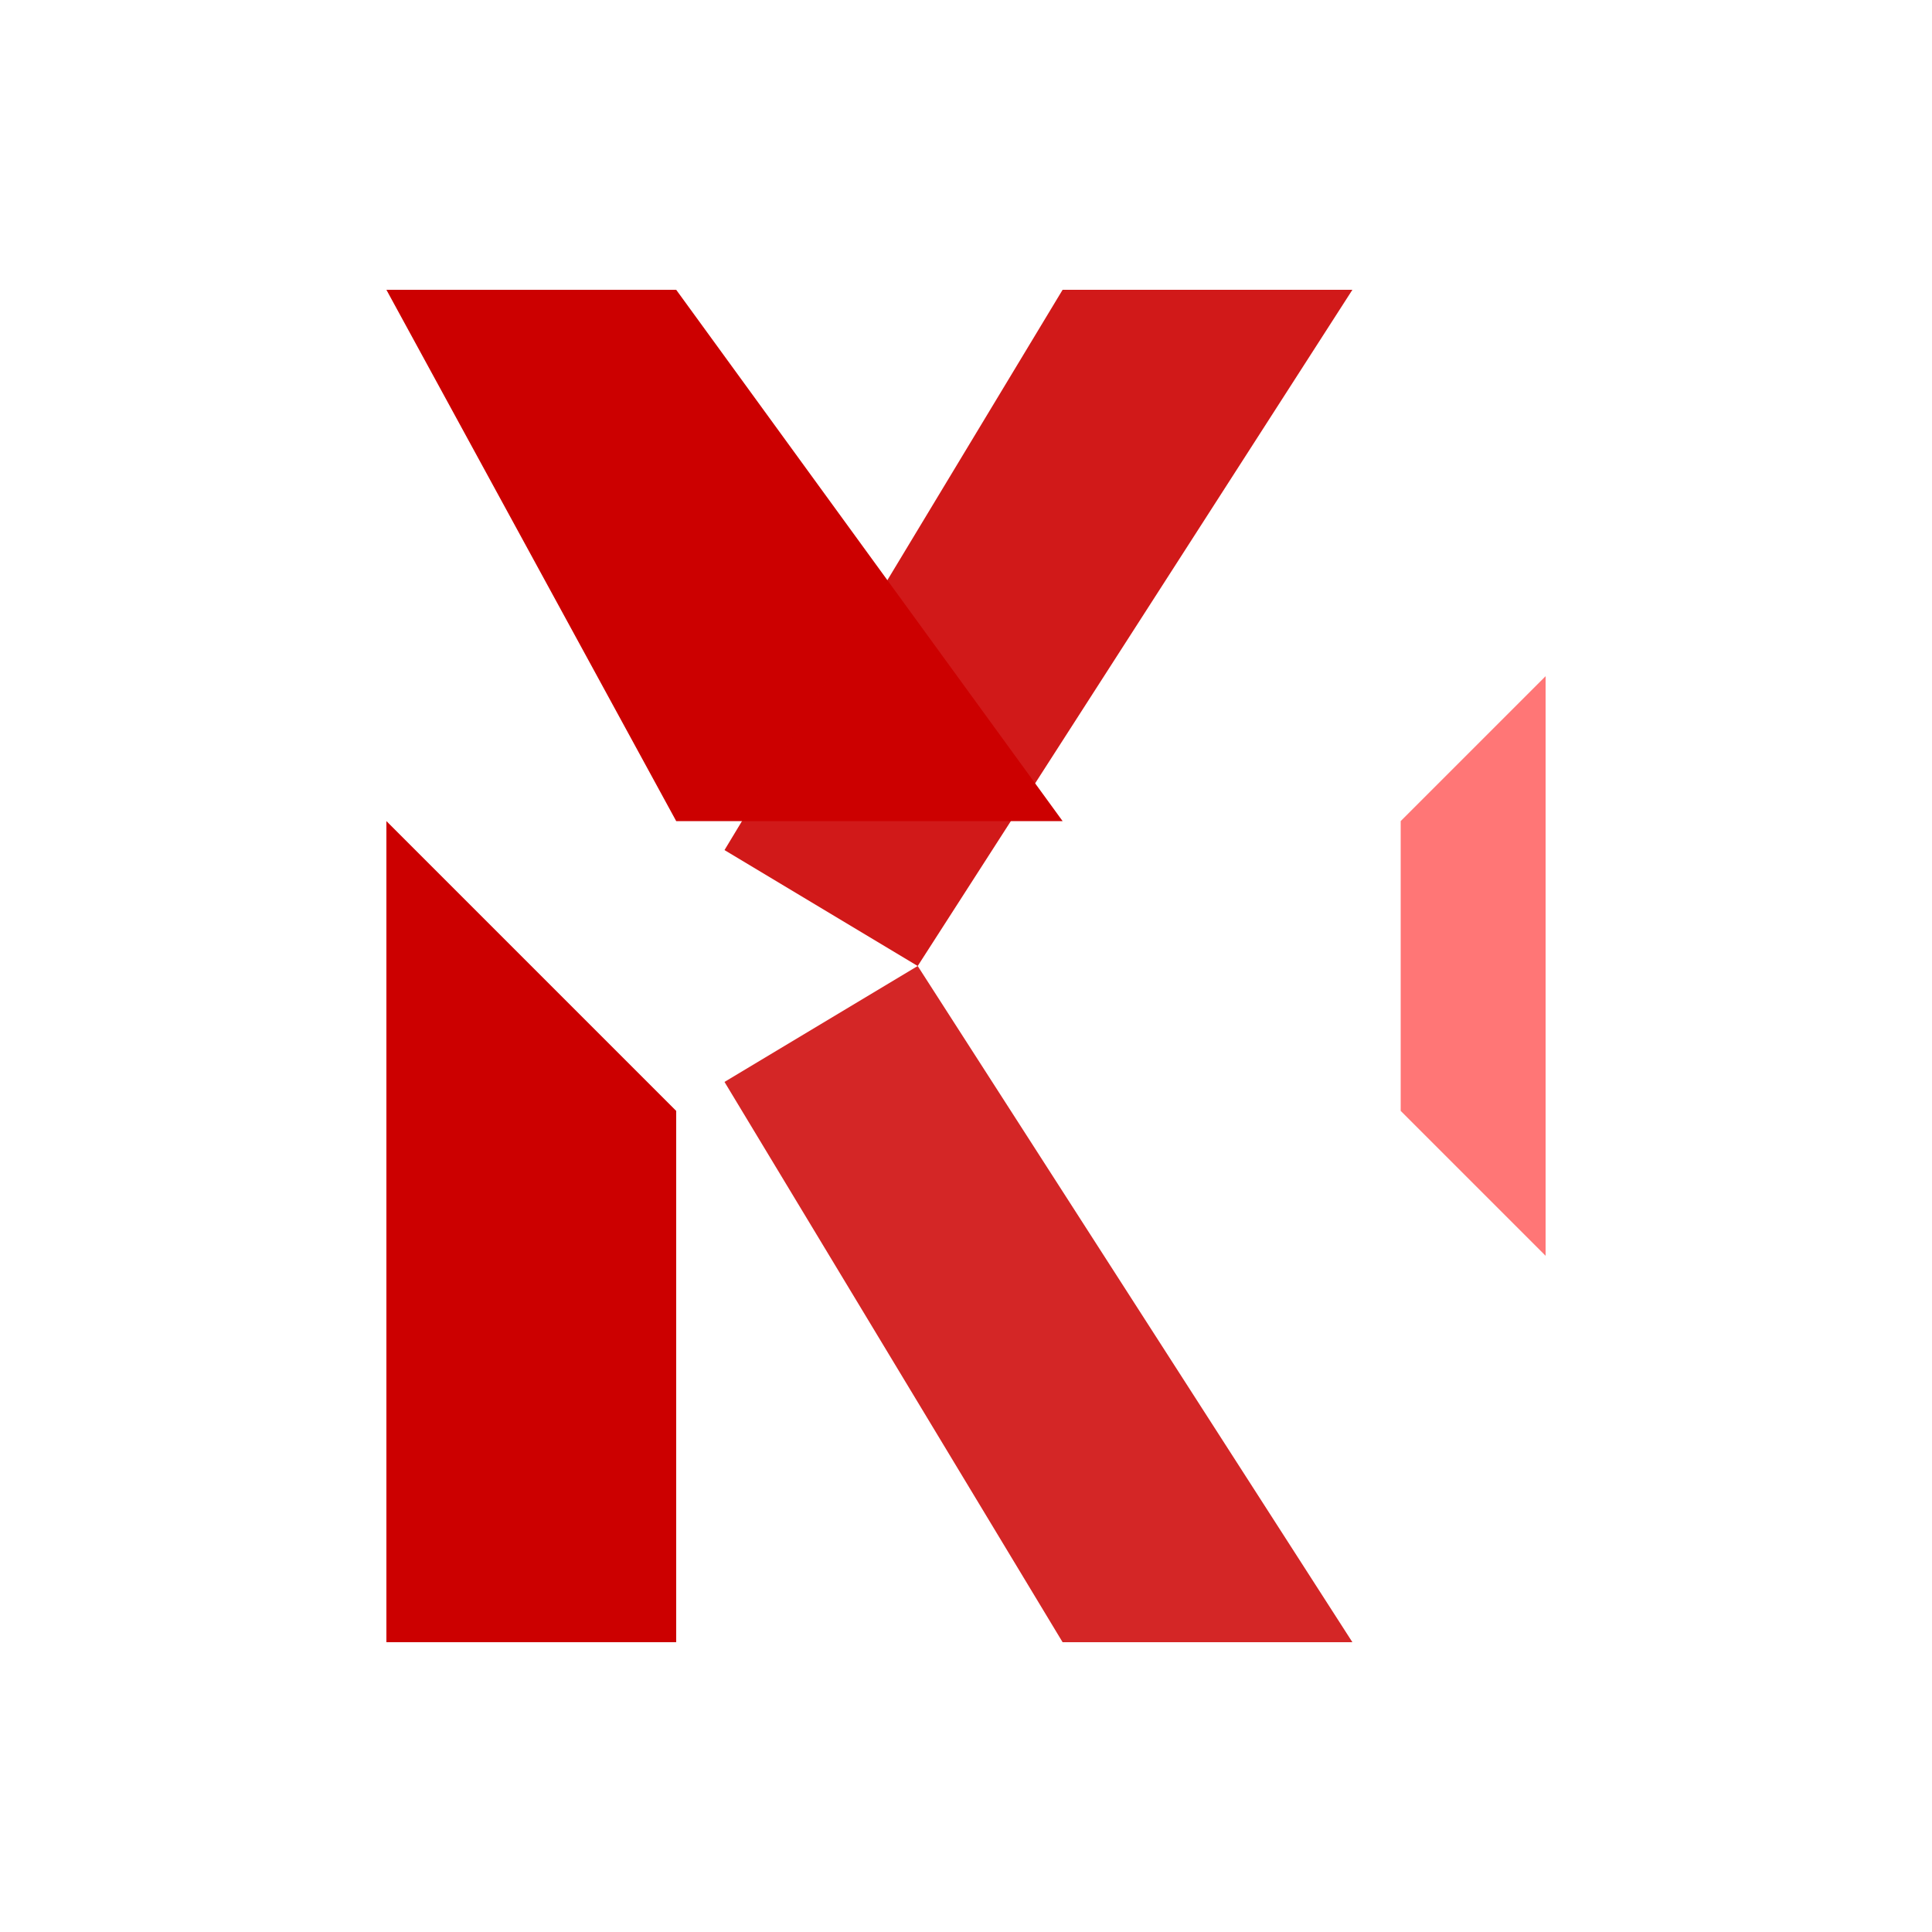
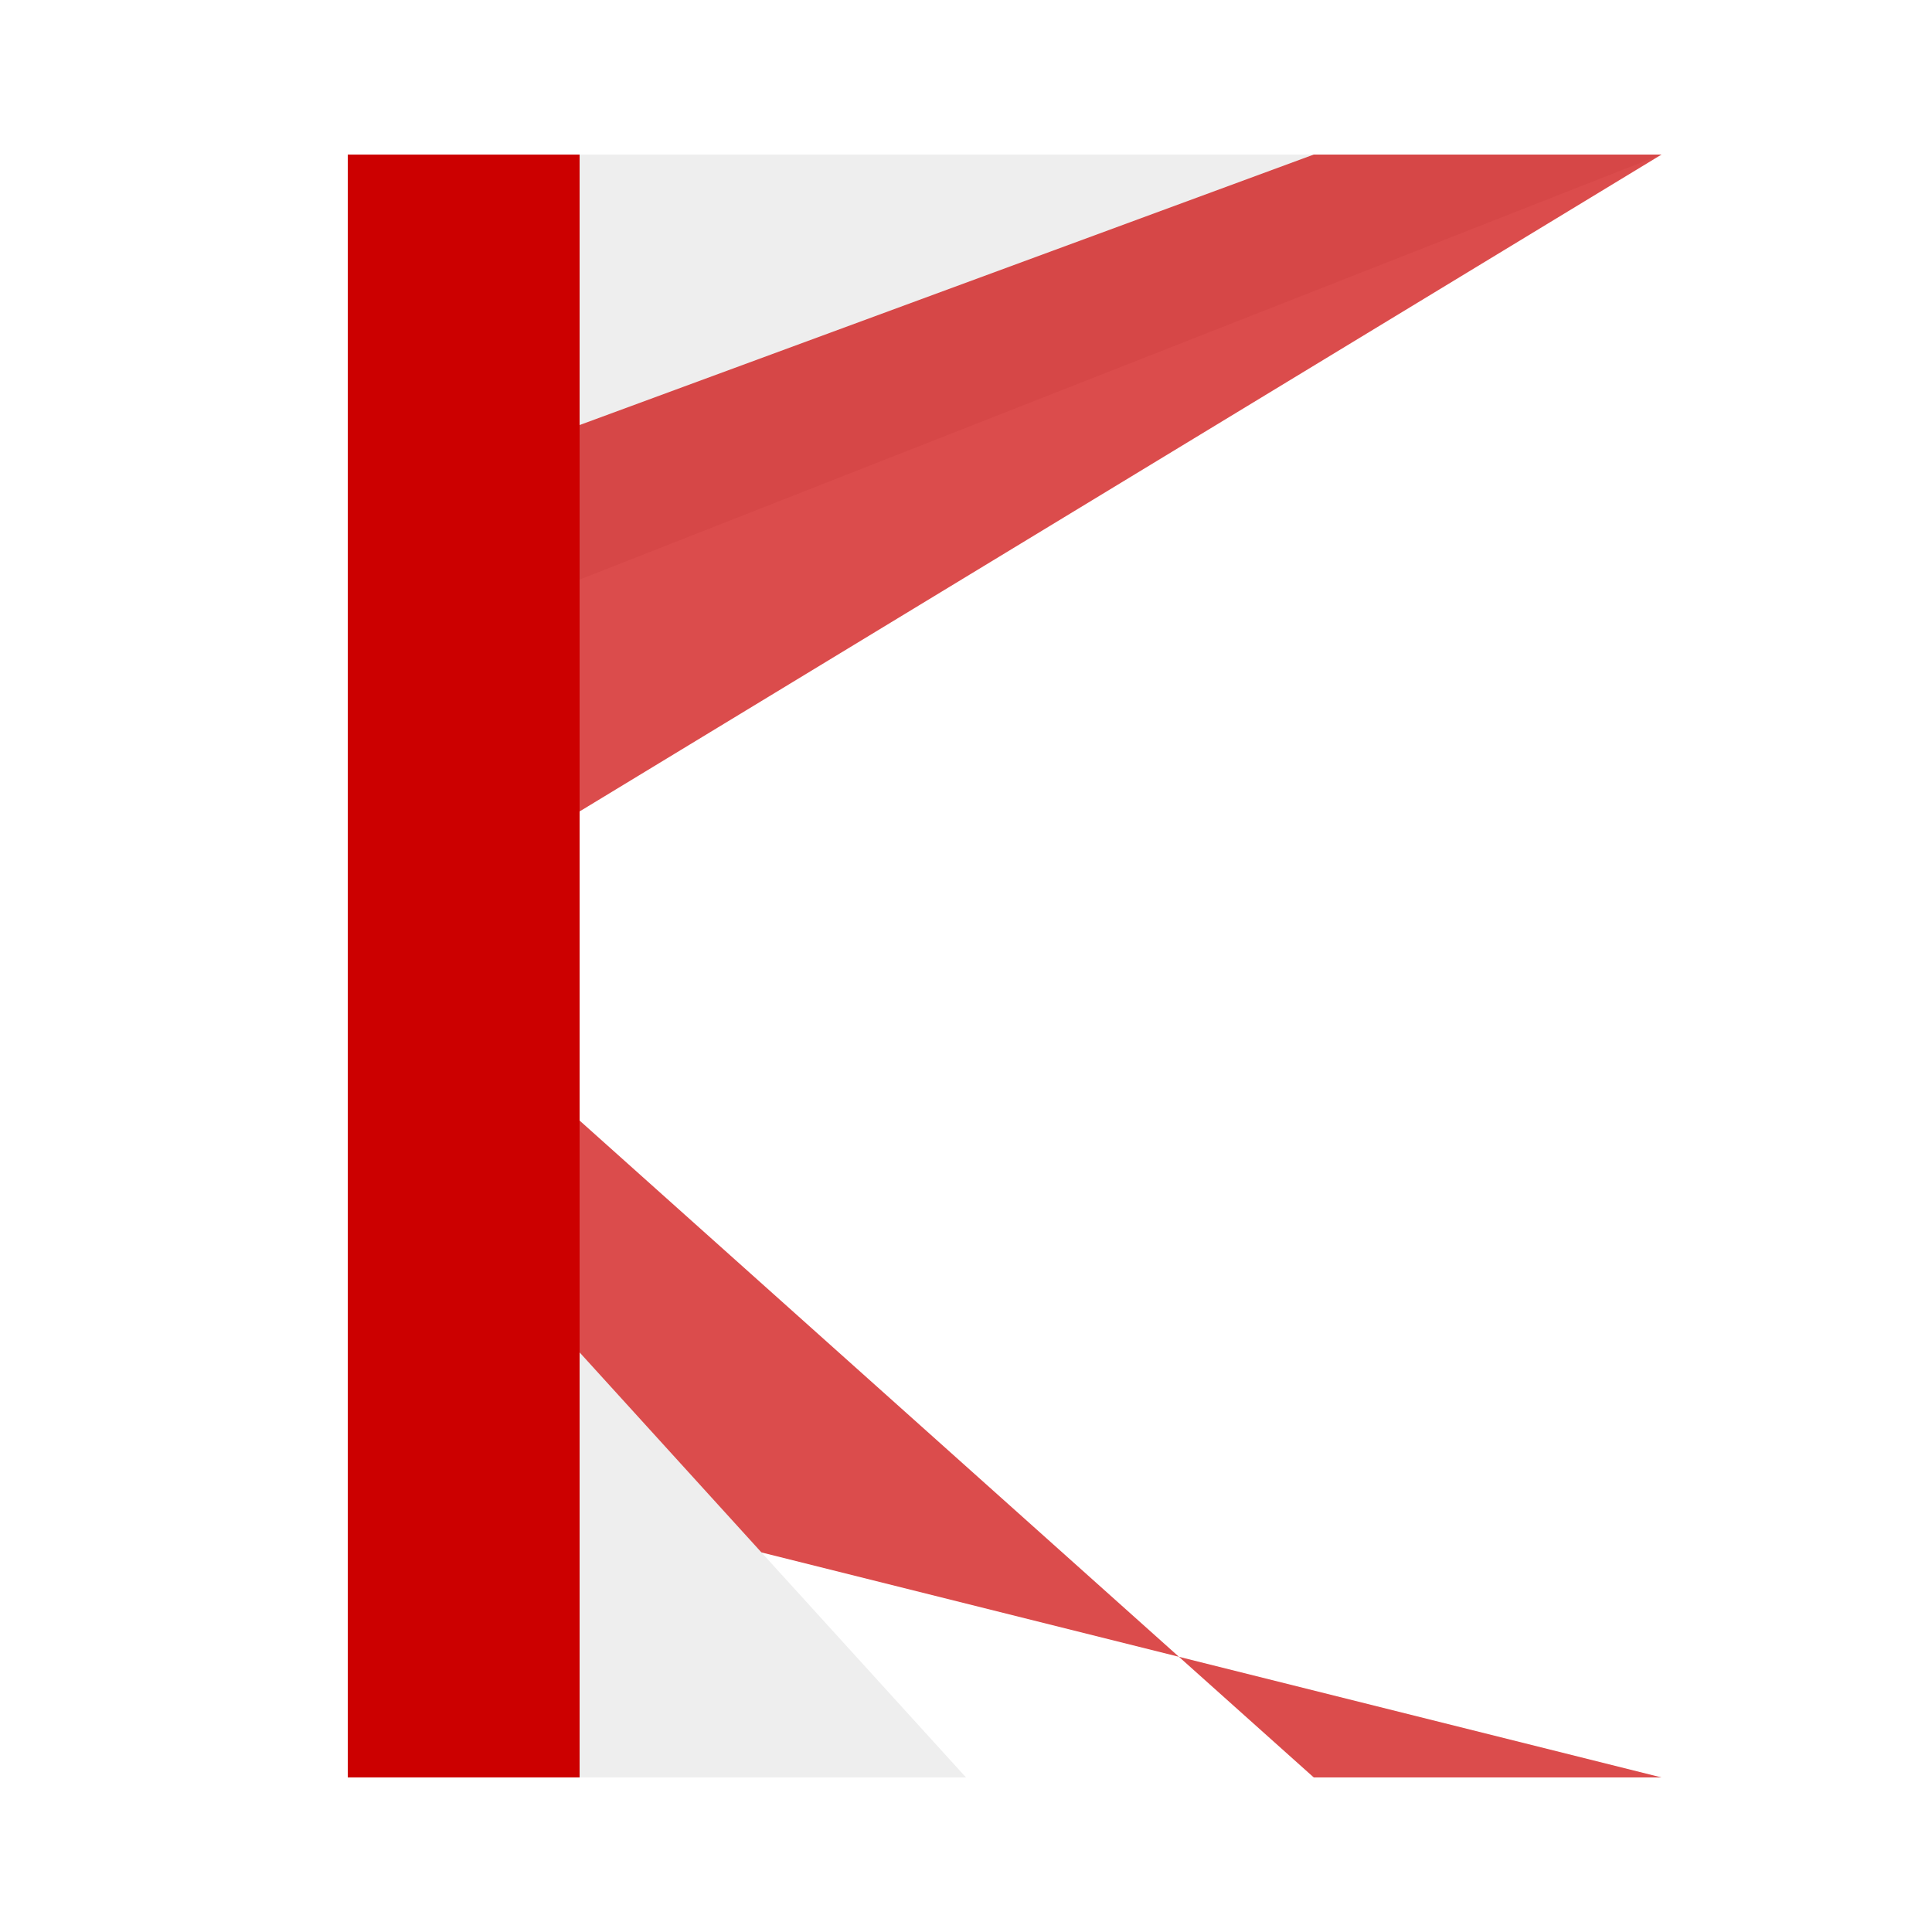
- <svg xmlns="http://www.w3.org/2000/svg" width="200" height="200" viewBox="0 0 200 200">
-   <g transform="translate(40, 30)">
-     <polygon points="0,0 30,0 70,55 30,55" fill="#CC0000" />
-     <polygon points="0,140 30,140 30,85 0,55" fill="#CC0000" />
-     <polygon points="35,58 70,0 100,0 55,70" fill="#CC0000" opacity="0.9" />
-     <polygon points="35,82 55,70 100,140 70,140" fill="#CC0000" opacity="0.85" />
-     <polygon points="105,55 120,40 120,100 105,85" fill="#FF1A1A" opacity="0.6" />
-   </g>
+ <svg xmlns="http://www.w3.org/2000/svg" viewBox="0 0 400 400" width="400" height="400">
+   <rect x="72" y="32" width="48" height="336" fill="#CC0000" />
+   <polygon points="120,32 120,120 344,32 280,32" fill="#EEEEEE" />
+   <polygon points="120,88 120,168 344,32 272,32" fill="#CC0000" opacity="0.7" />
+   <polygon points="120,232 120,312 344,368 272,368" fill="#CC0000" opacity="0.7" />
+   <polygon points="120,280 120,368 240,368 200,368" fill="#EEEEEE" />
+   <line x1="120" y1="88" x2="240" y2="32" stroke="transparent" strokeWidth="8" />
+   <line x1="120" y1="312" x2="240" y2="368" stroke="transparent" strokeWidth="8" />
</svg>
